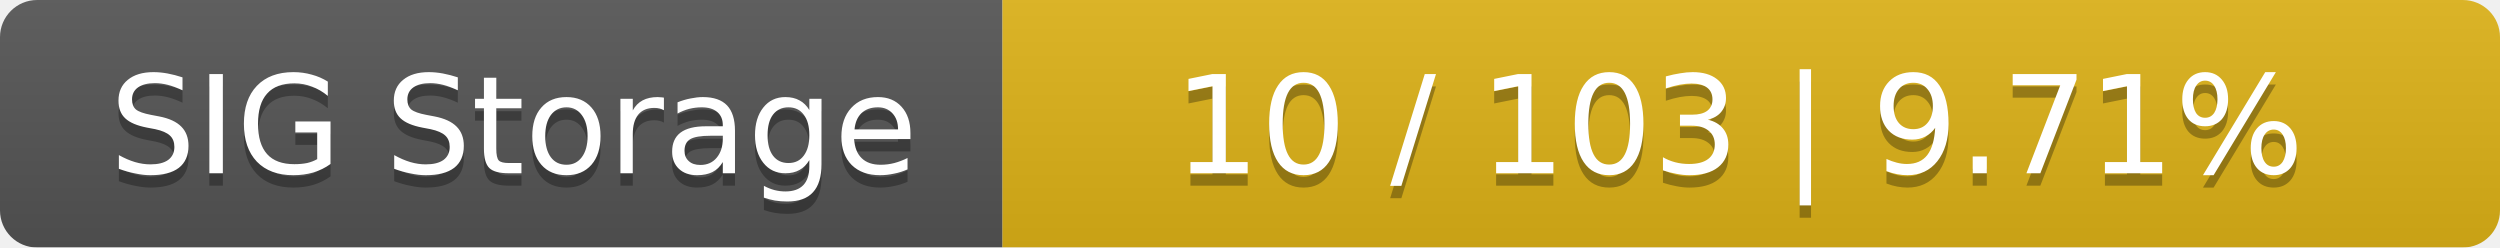
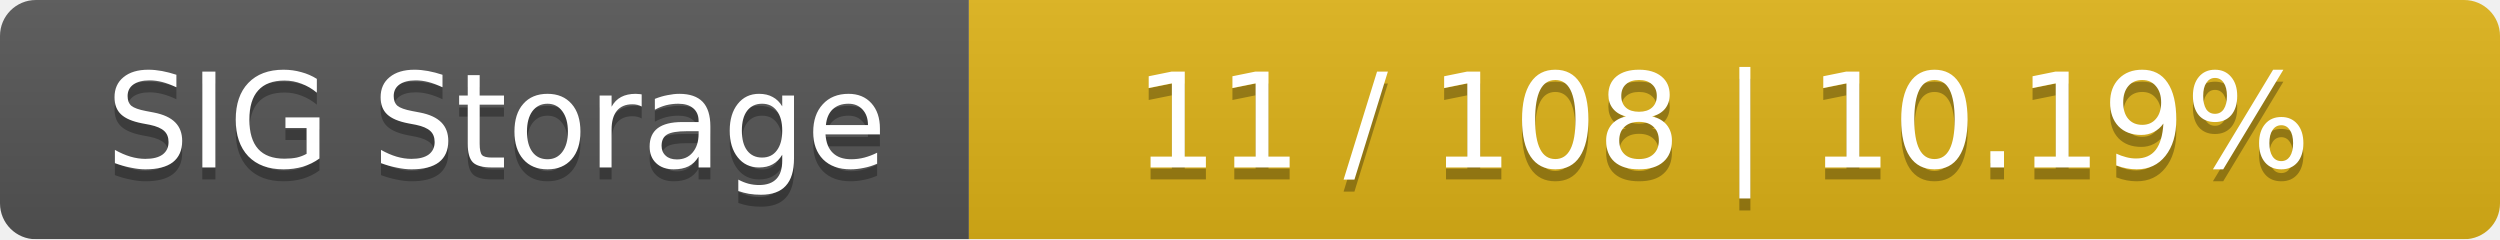
- <svg xmlns="http://www.w3.org/2000/svg" width="202" height="20">
+ <svg xmlns="http://www.w3.org/2000/svg" width="209" height="20">
  <linearGradient id="smooth" x2="0" y2="100%">
    <stop offset="0" stop-color="#bbb" stop-opacity=".1" />
    <stop offset="1" stop-opacity=".1" />
  </linearGradient>
  <mask id="round">
-     <rect width="202" height="20" rx="3" fill="#fff" />
+     <rect width="209" height="20" rx="3" fill="#fff" />
  </mask>
  <g mask="url(#round)">
    <rect width="81" height="20" fill="#555" />
-     <rect x="81" width="121" height="20" fill="#dfb317" />
-     <rect width="202" height="20" fill="url(#smooth)" />
+     <rect x="81" width="128" height="20" fill="#dfb317" />
+     <rect width="209" height="20" fill="url(#smooth)" />
  </g>
  <g fill="#fff" text-anchor="middle" font-family="DejaVu Sans,Verdana,Geneva,sans-serif" font-size="11">
    <text x="41.5" y="15" fill="#010101" fill-opacity=".3">SIG Storage</text>
    <text x="41.5" y="14">SIG Storage</text>
-     <text x="140.5" y="15" fill="#010101" fill-opacity=".3">10 / 103    |    9.71%</text>
-     <text x="140.5" y="14">10 / 103    |    9.71%</text>
+     <text x="144" y="15" fill="#010101" fill-opacity=".3">11 / 108    |    10.19%</text>
+     <text x="144" y="14">11 / 108    |    10.19%</text>
  </g>
</svg>
